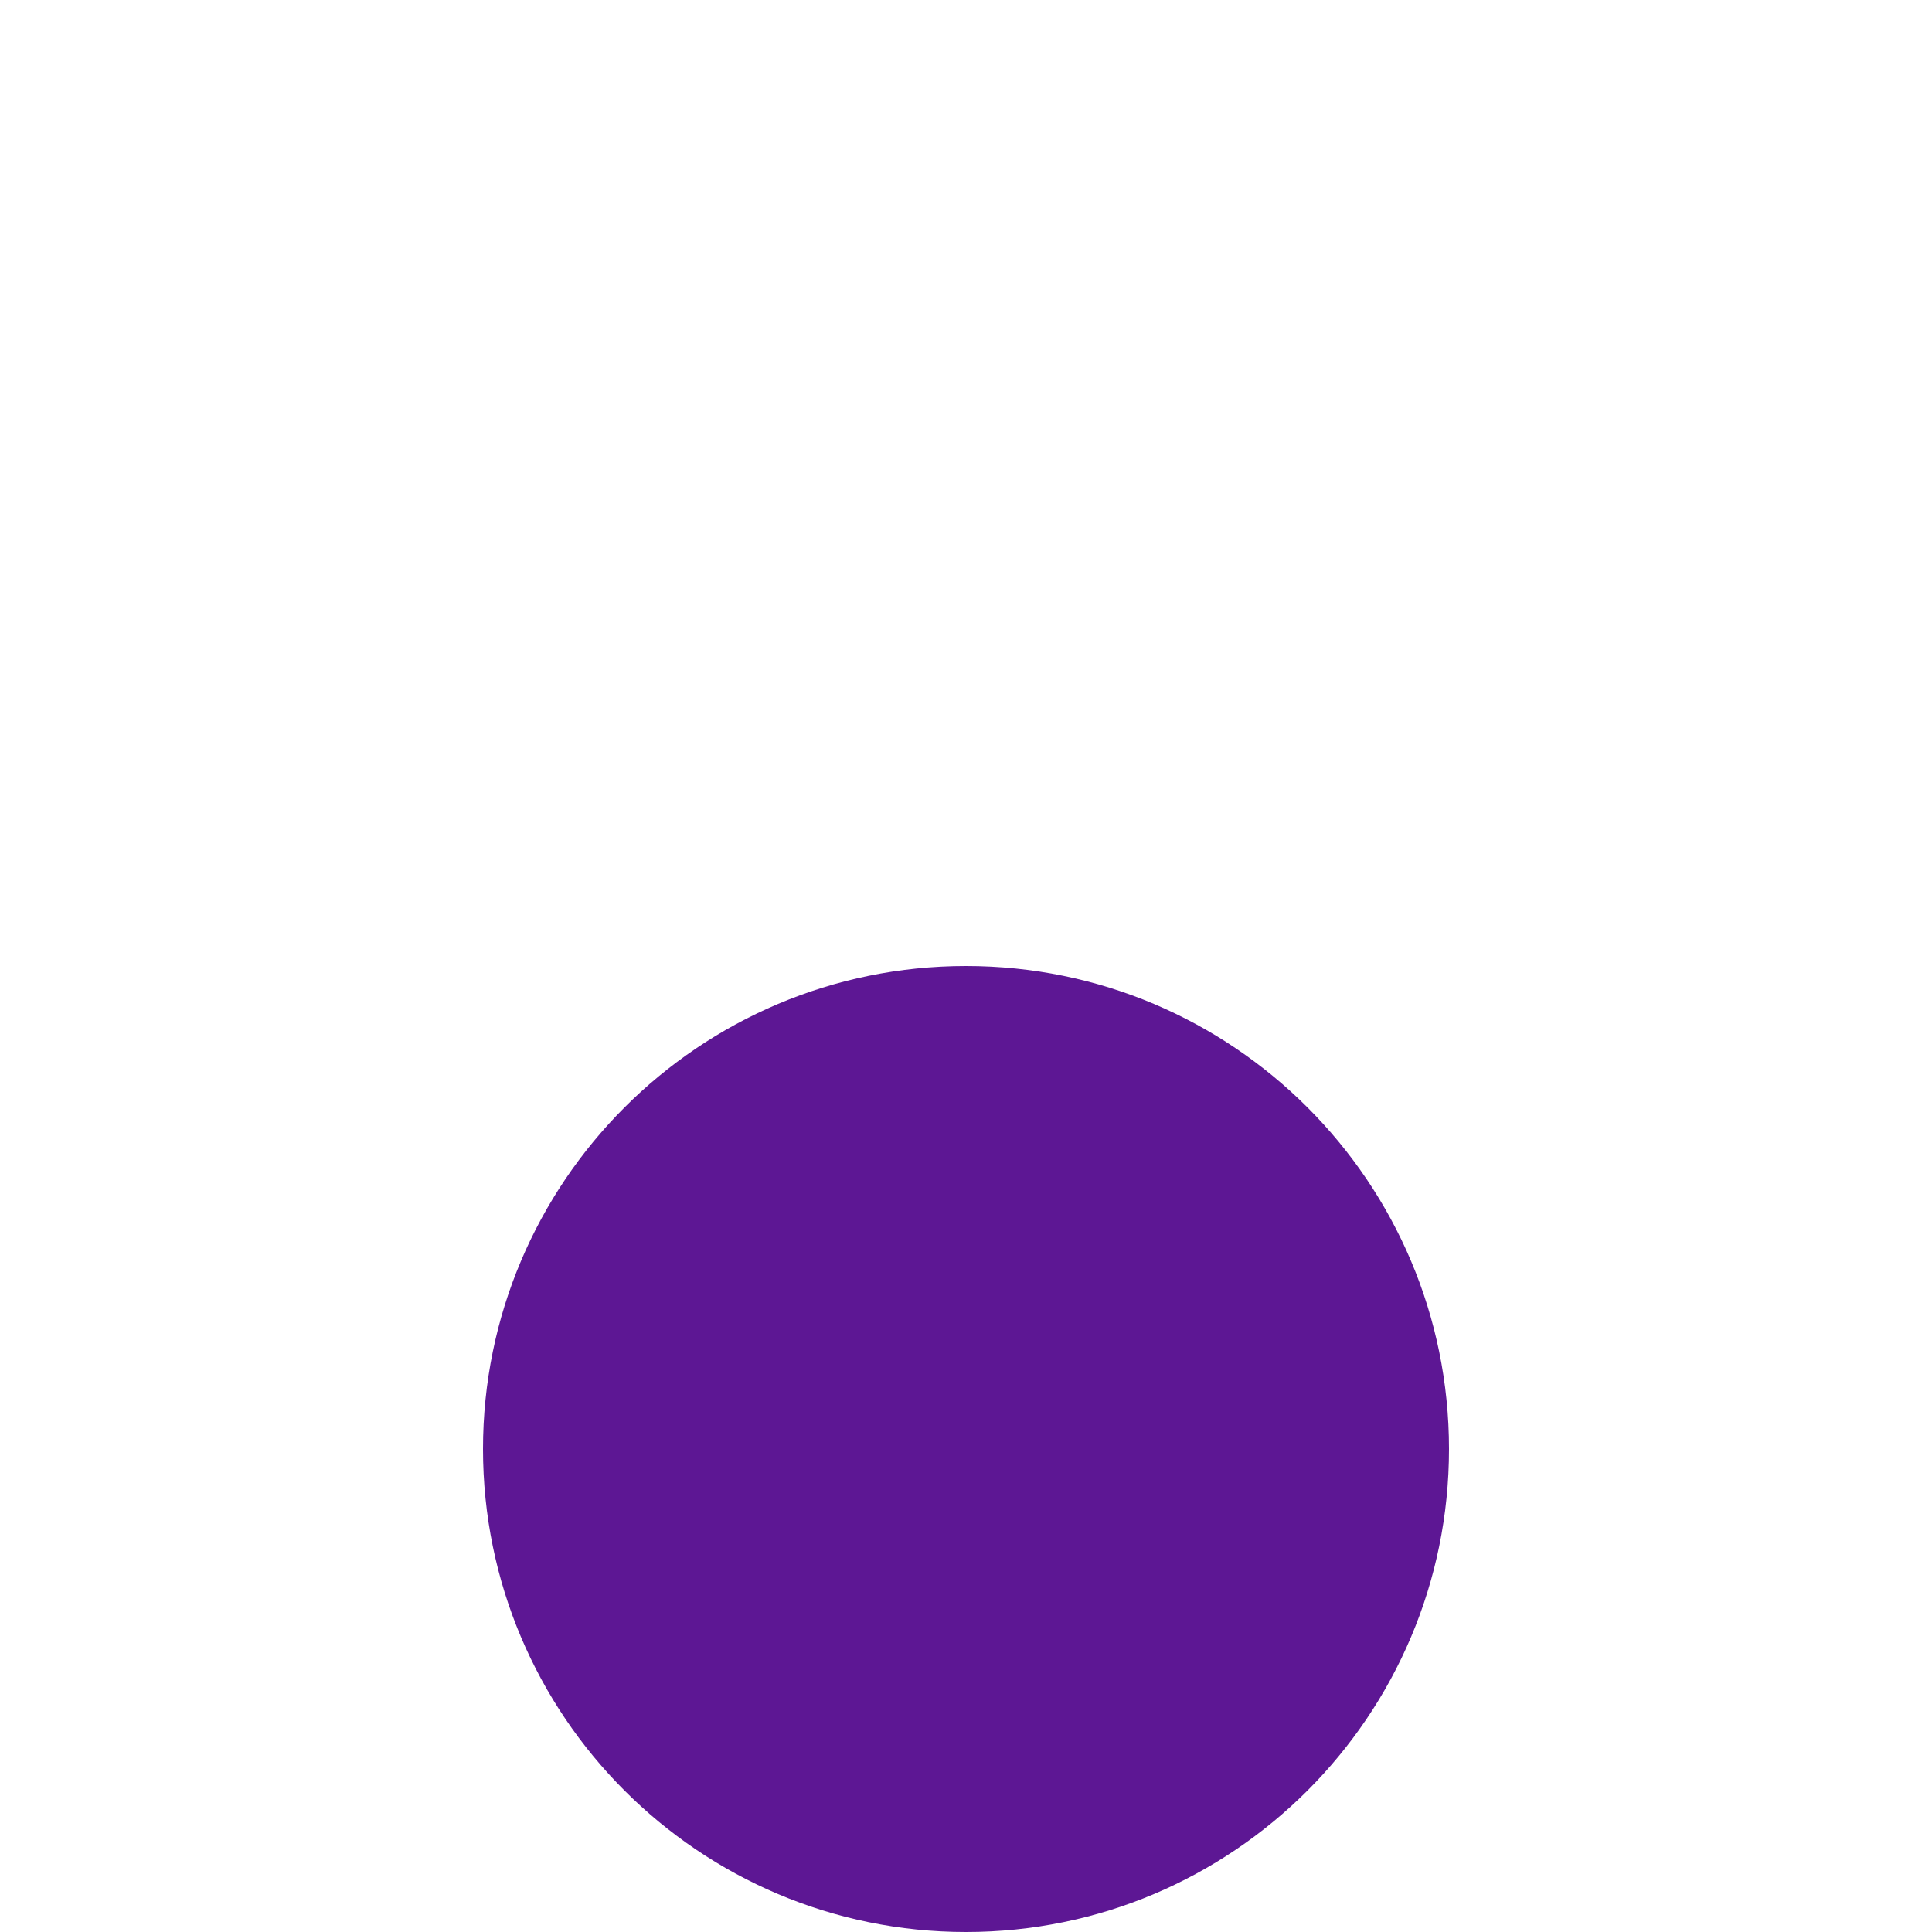
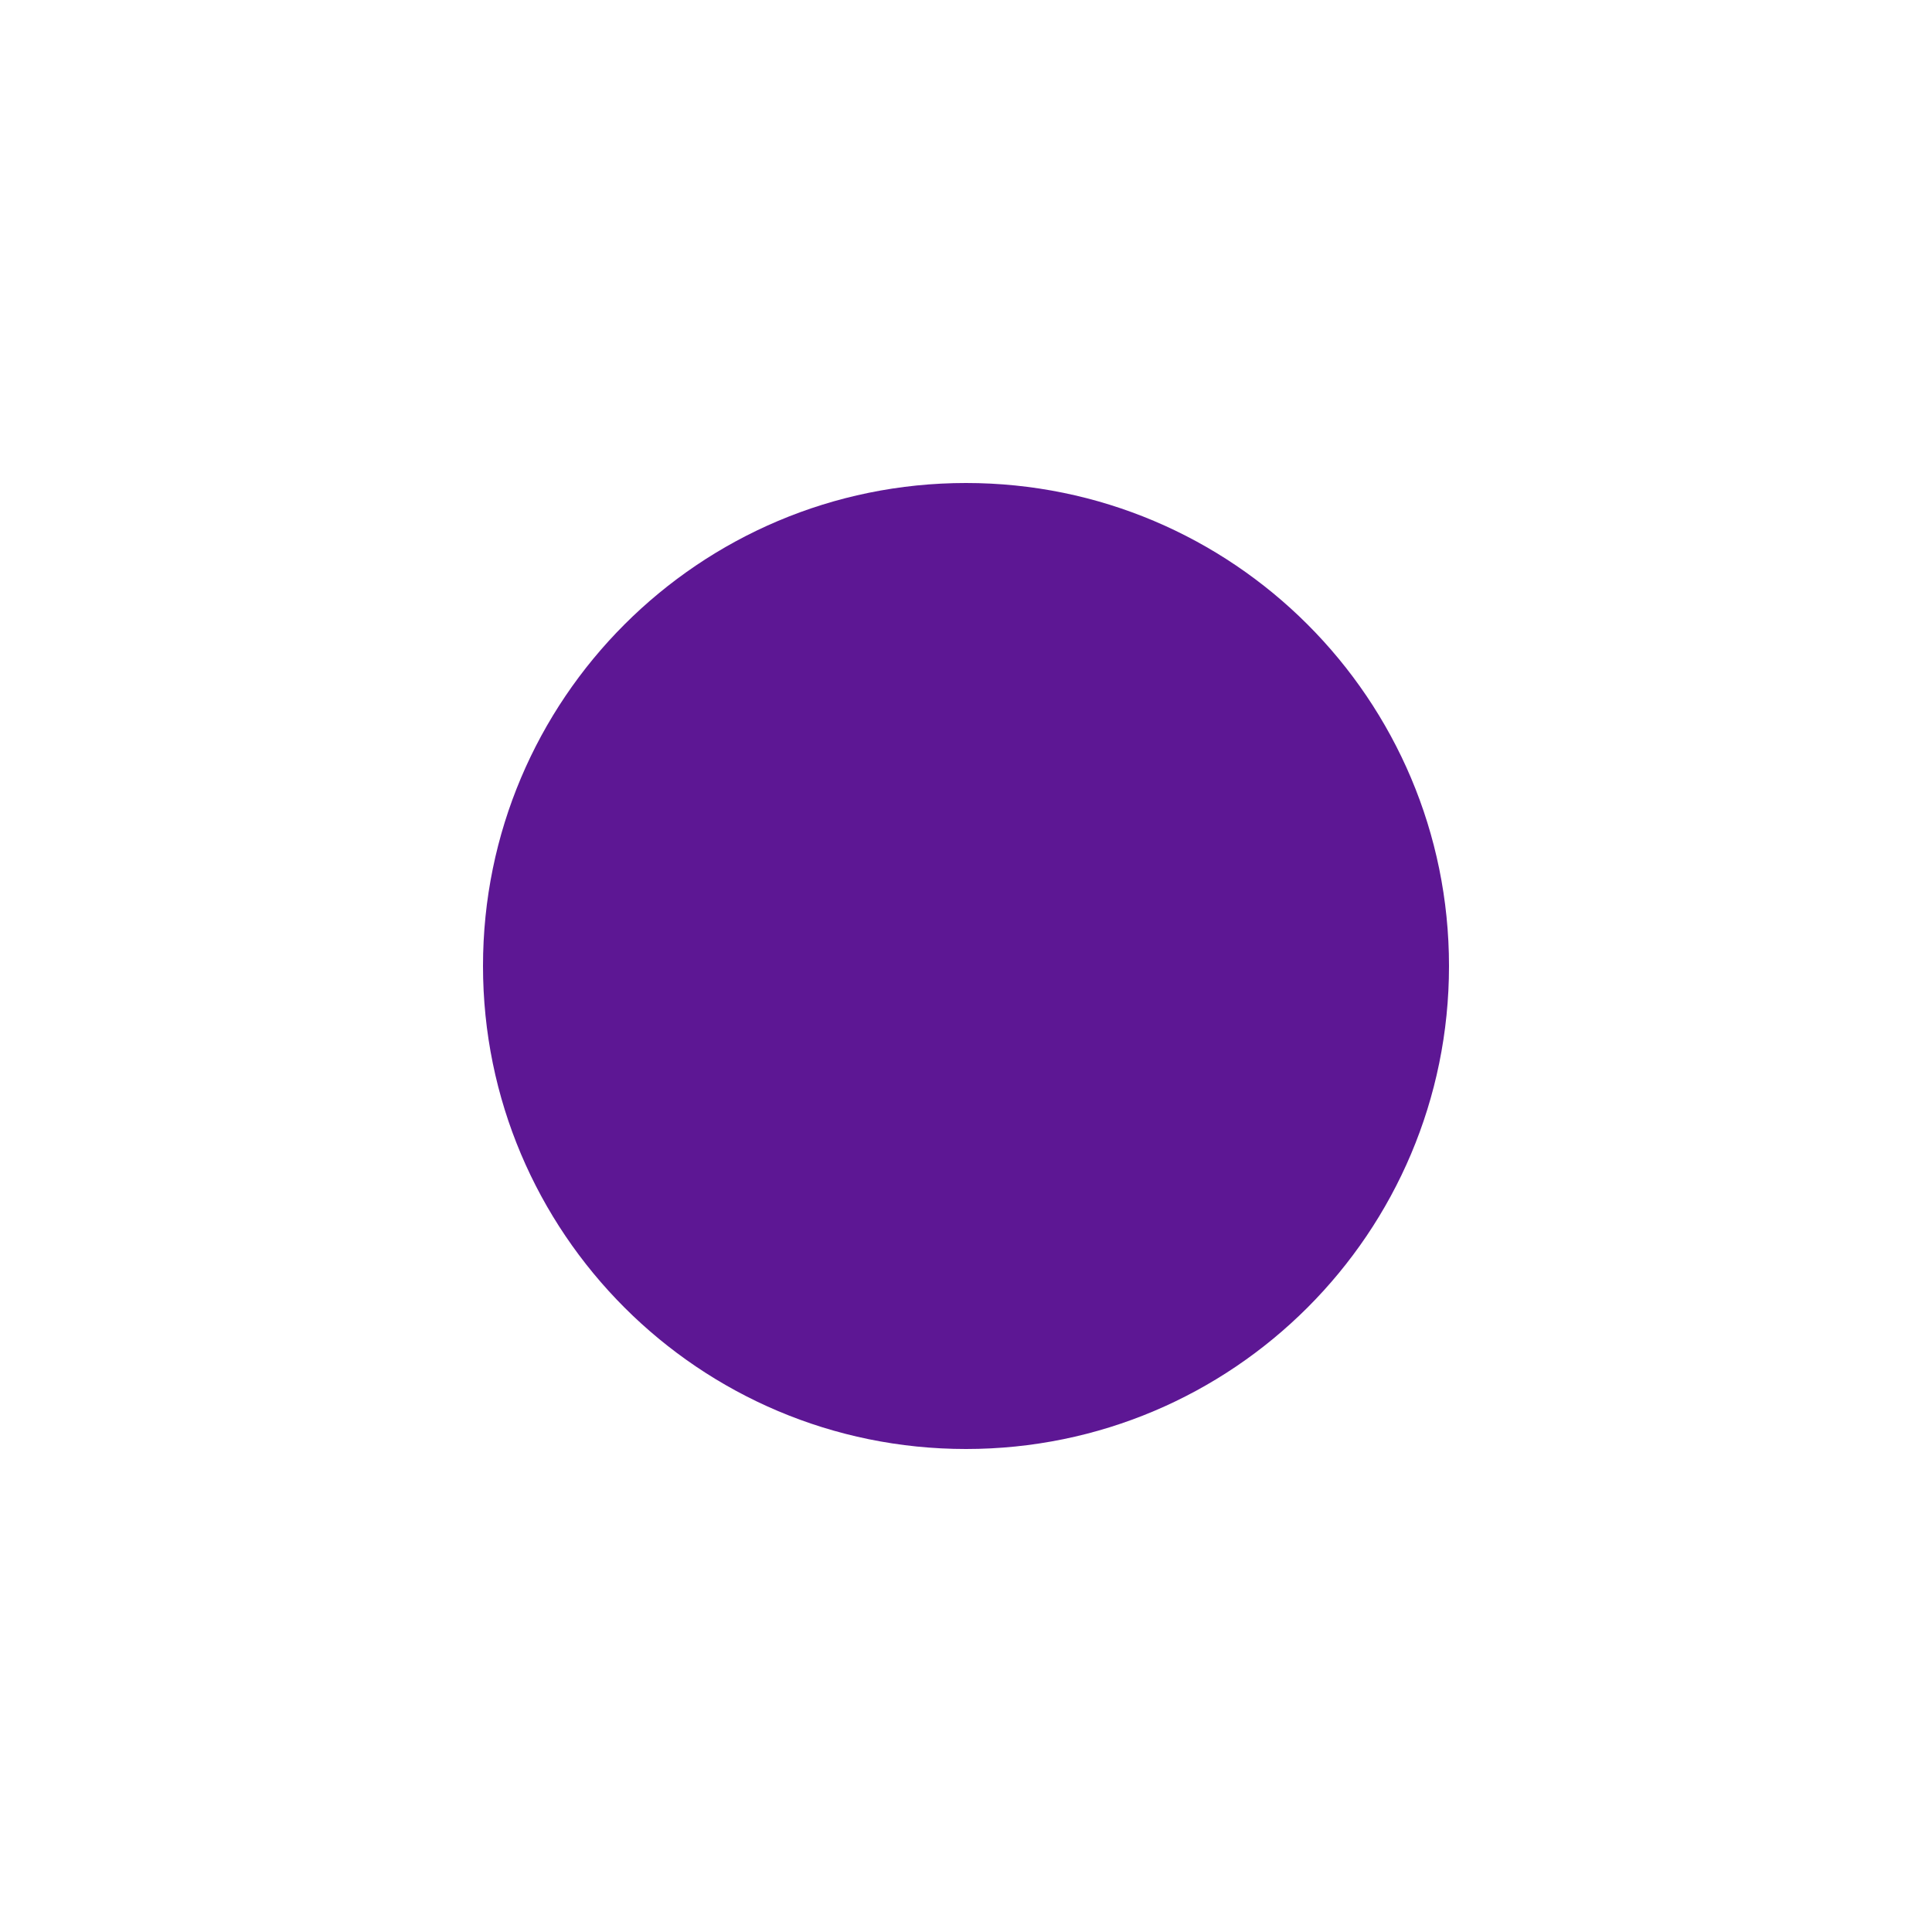
<svg xmlns="http://www.w3.org/2000/svg" width="100" height="100" viewBox="0 0 100 100" fill="none">
-   <rect x="25" y="50" width="50" height="50" rx="25" fill="#5D1794" />
+   <rect x="25" y="25" width="50" height="50" rx="25" fill="#5D1794" />
</svg>
